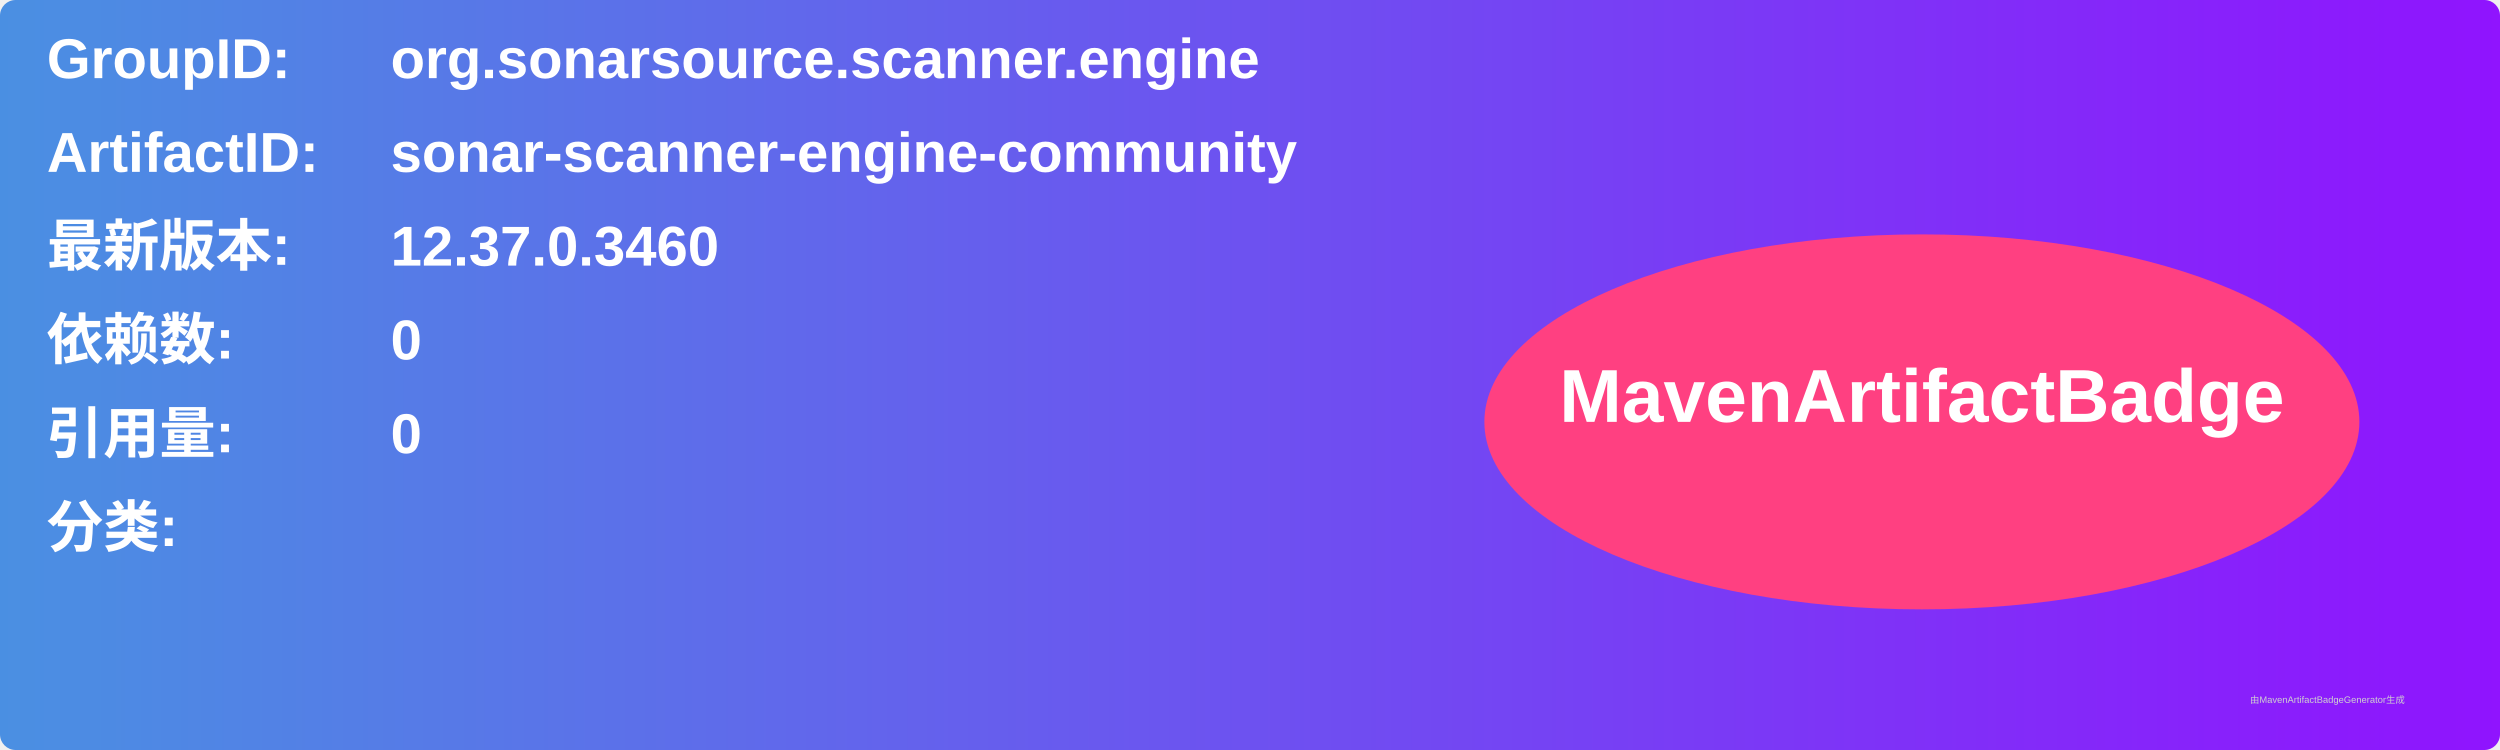
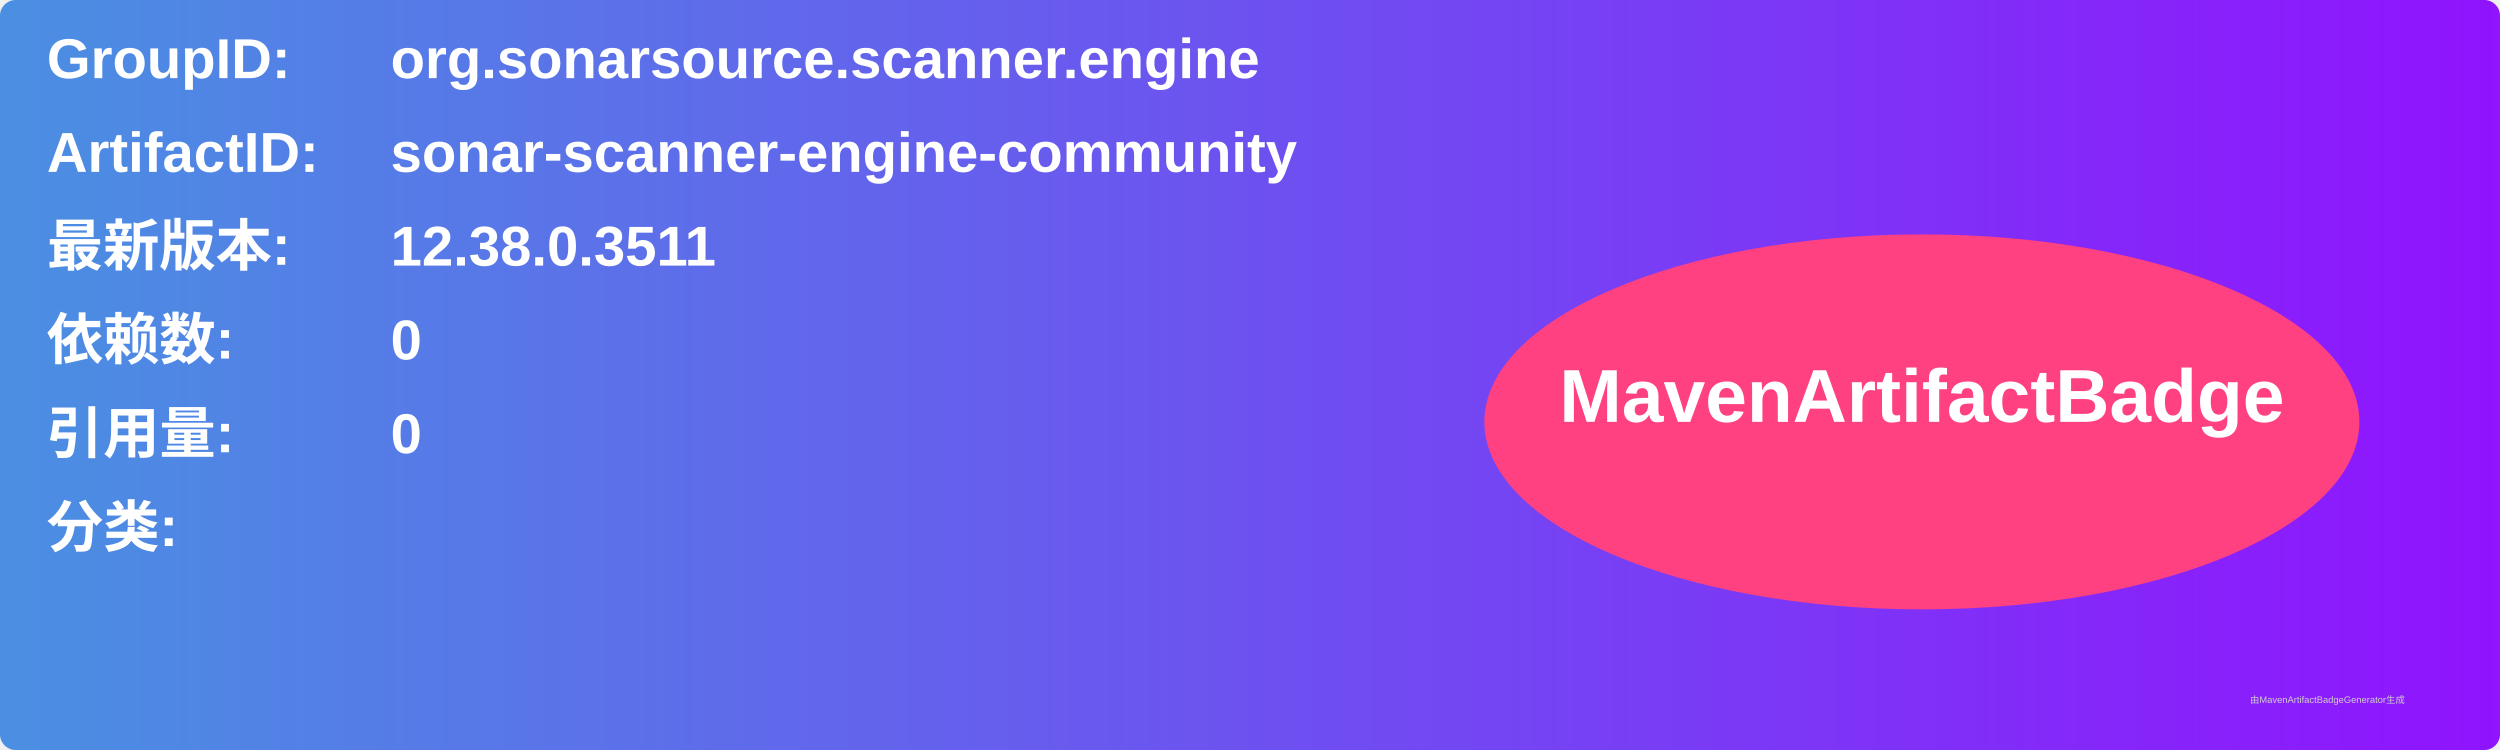
<svg xmlns="http://www.w3.org/2000/svg" width="800" height="240" viewBox="0 0 800 240">
  <linearGradient id="grad" x1="0%" y1="0%" x2="100%" y2="0%">
    <stop offset="0%" stop-color="#4a90e2" />
    <stop offset="100%" stop-color="#9013fe" />
  </linearGradient>
  <rect width="100%" height="100%" rx="5" ry="5" fill="url(#grad)" />
  <g transform="translate(15, 15)">
    <text x="0" y="10" font-family="Arial" font-size="18" fill="white" font-weight="bold" width="260">GroupID:</text>
    <text x="110" y="10" font-family="Arial" font-size="18" fill="white" font-weight="bold" width="460">org.sonarsource.scanner.engine</text>
    <text x="0" y="40" font-family="Arial" font-size="18" fill="white" font-weight="bold" width="260">ArtifactID:</text>
    <text x="110" y="40" font-family="Arial" font-size="18" fill="white" font-weight="bold" width="460">sonar-scanner-engine-community</text>
    <text x="0" y="70" font-family="Arial" font-size="18" fill="white" font-weight="bold">最新版本:</text>
    <text x="110" y="70" font-family="Arial" font-size="18" fill="white" font-weight="bold">
-       <tspan font-weight="bold">12.37.0.3460</tspan>
+       <tspan font-weight="bold">12.38.0.3511</tspan>
    </text>
    <text x="0" y="100" font-family="Arial" font-size="18" fill="white" font-weight="bold">依赖数: </text>
    <text x="110" y="100" font-family="Arial" font-size="18" fill="white">
      <tspan font-weight="bold">0</tspan>
    </text>
    <text x="0" y="130" font-family="Arial" font-size="18" fill="white" font-weight="bold">引用量: </text>
    <text x="110" y="130" font-family="Arial" font-size="18" fill="white">
      <tspan font-weight="bold">0</tspan>
    </text>
    <text x="0" y="160" font-family="Arial" font-size="18" fill="white" font-weight="bold">分类:</text>
    <text x="10" y="190" font-family="Arial" font-size="10" fill="white">
      <tspan font-weight="bold" />
    </text>
    <ellipse cx="600" cy="120" rx="140" ry="60" fill="#ff4081" />
    <text x="600" y="120" text-anchor="middle" font-family="Arial" font-size="24" fill="white" font-weight="bold">MavenArtifactBadge</text>
  </g>
  <text x="720" y="225" font-family="Arial" font-size="3" fill="#d0d0d0">由MavenArtifactBadgeGenerator生成</text>
</svg>
